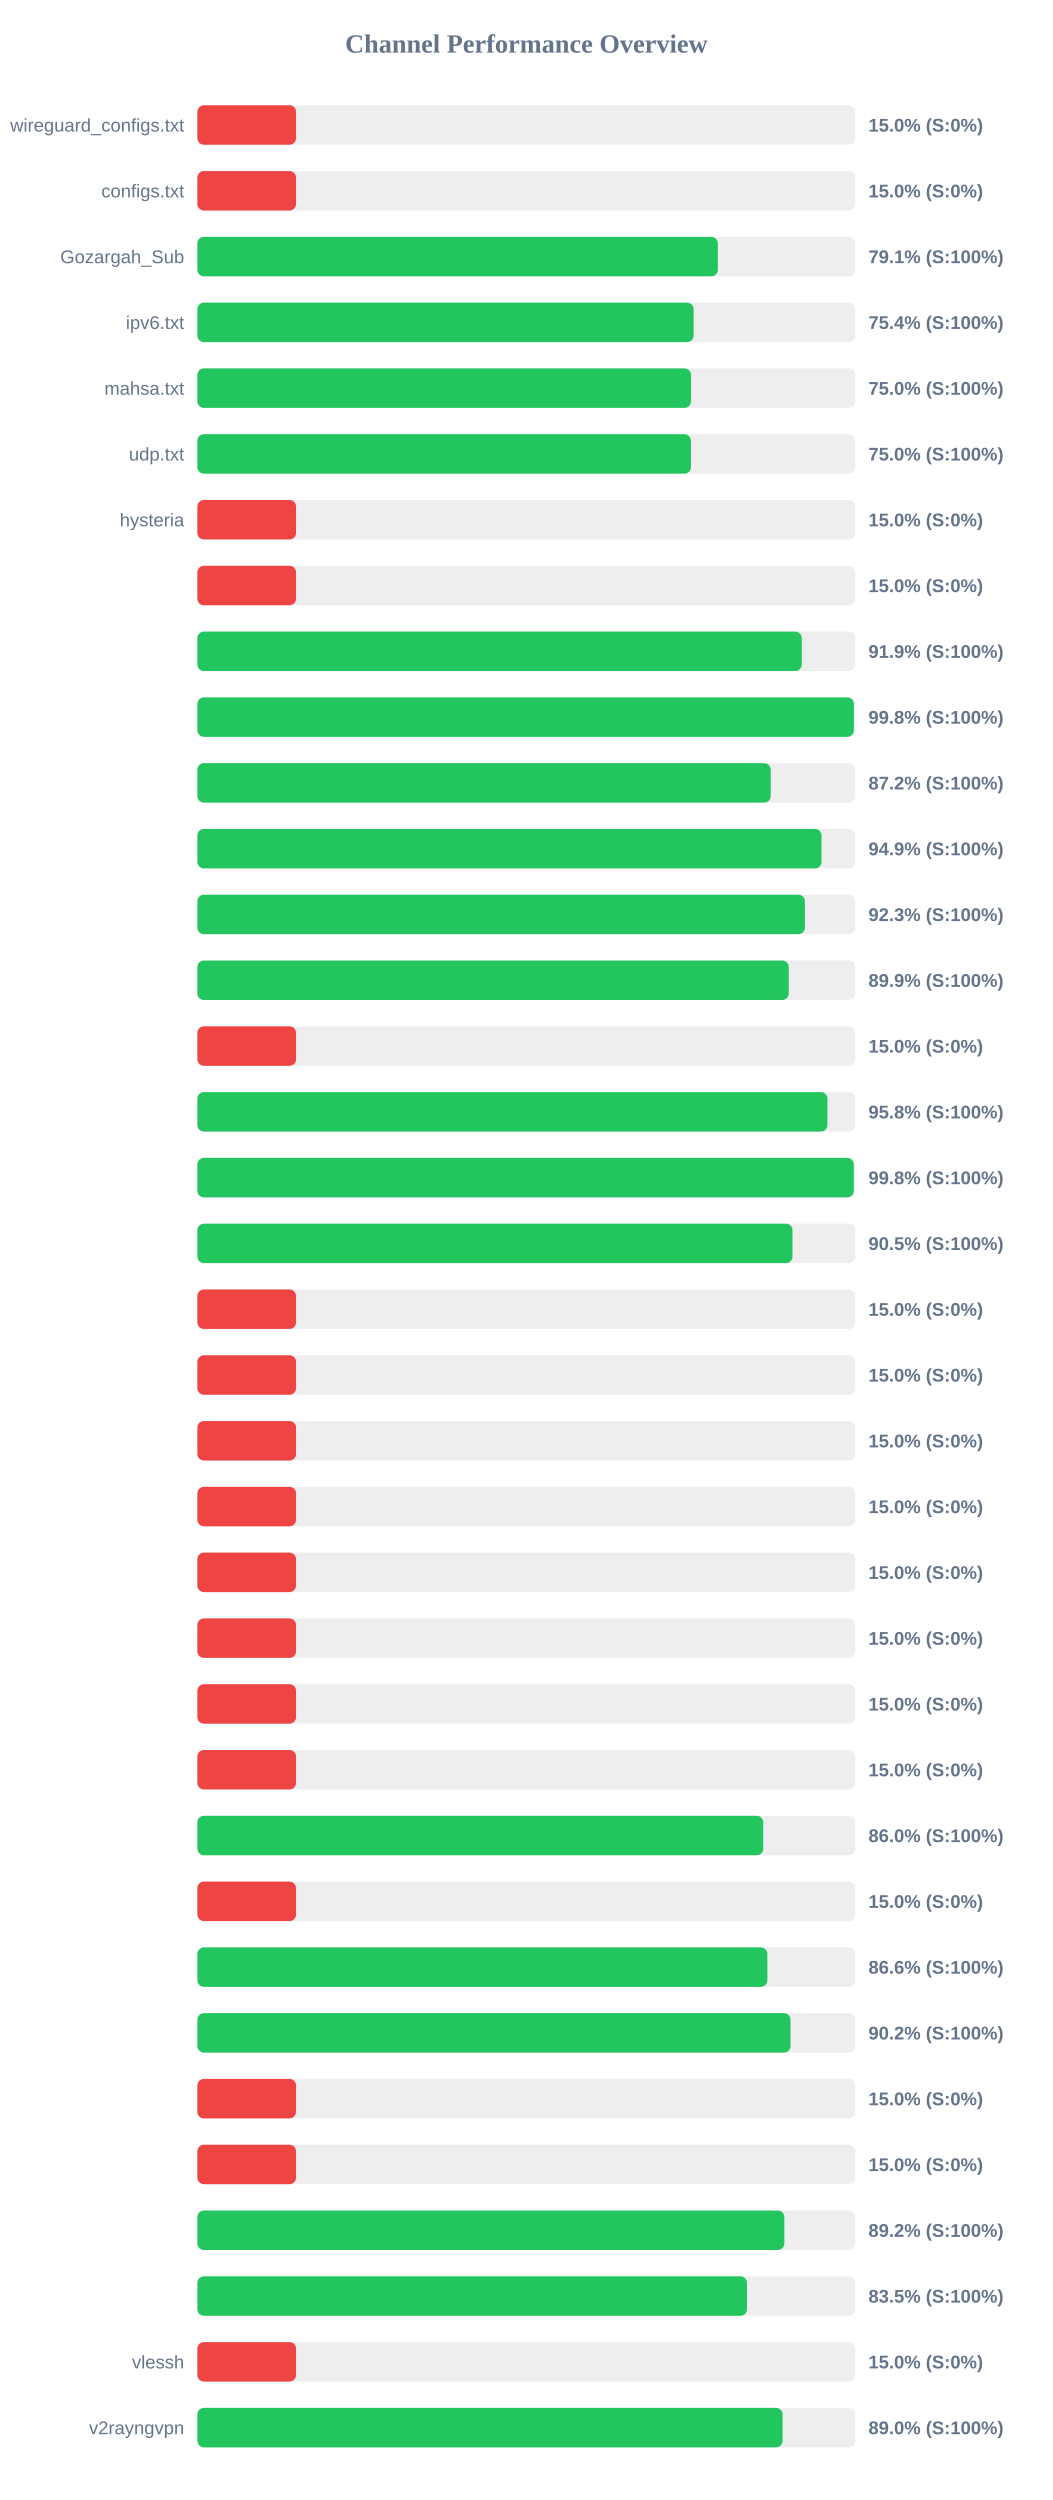
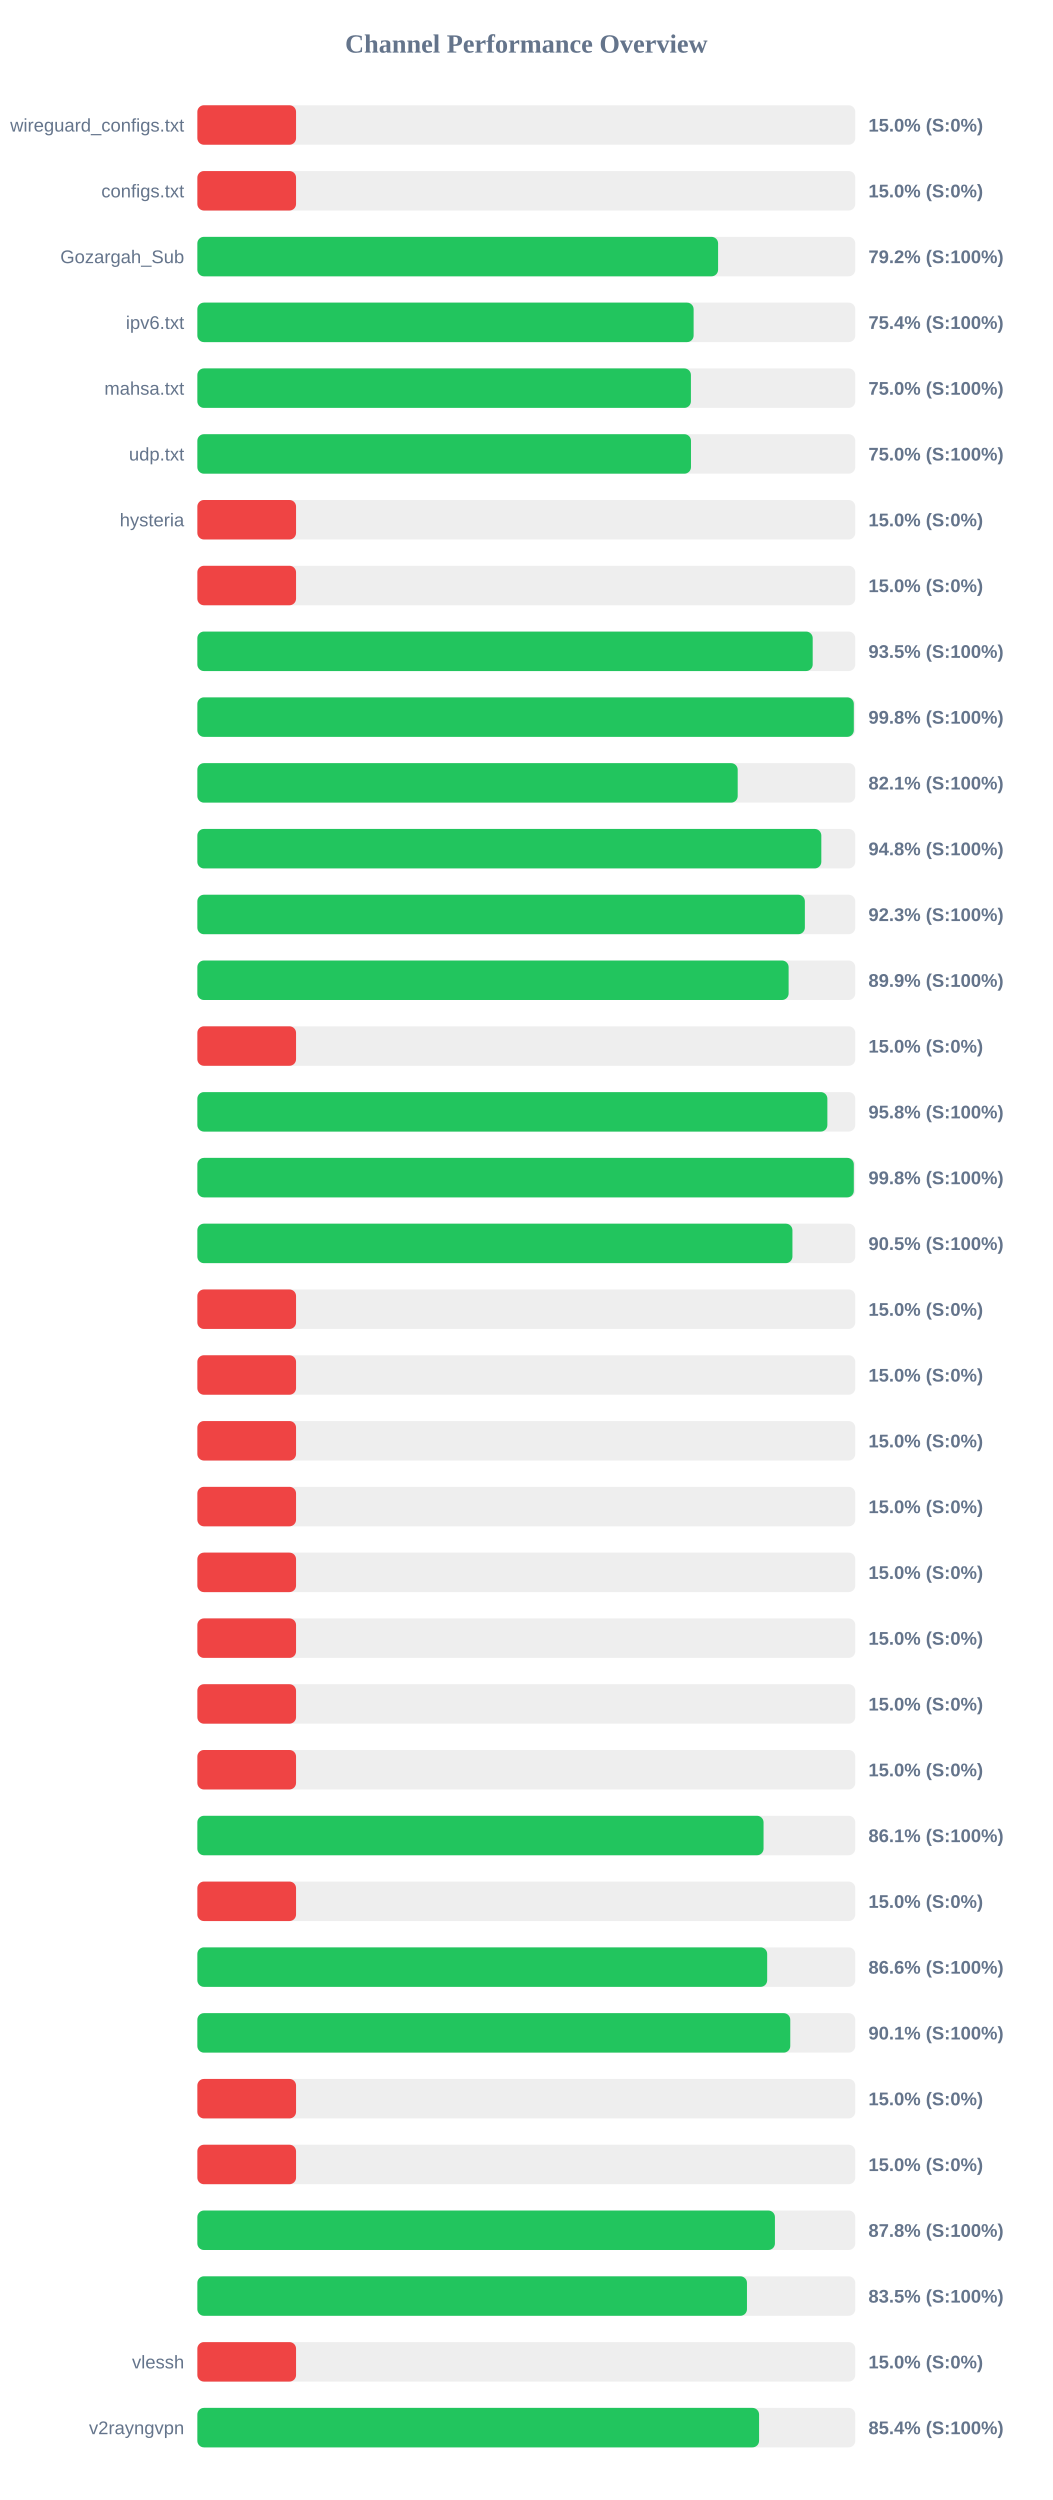
<svg xmlns="http://www.w3.org/2000/svg" width="800" height="1900" version="1.1">
  <style>
        .row { font: 14px Arial; fill: #64748b; }
        .score { font: bold 14px Arial; fill: #64748b; }
    </style>
  <text x="400" y="40" text-anchor="middle" font-size="20px" font-weight="bold" fill="#64748b">Channel Performance Overview</text>
  <rect x="150" y="80" width="500" height="30" fill="#eee" rx="5" />
  <rect x="150" y="80" width="75.0" height="30" fill="#ef4444" rx="5" />
  <text x="140" y="100" text-anchor="end" class="row">wireguard_configs.txt</text>
  <text x="660" y="100" text-anchor="start" class="score">15.0% (S:0%)</text>
  <rect x="150" y="130" width="500" height="30" fill="#eee" rx="5" />
  <rect x="150" y="130" width="75.0" height="30" fill="#ef4444" rx="5" />
  <text x="140" y="150" text-anchor="end" class="row">configs.txt</text>
  <text x="660" y="150" text-anchor="start" class="score">15.0% (S:0%)</text>
  <rect x="150" y="180" width="500" height="30" fill="#eee" rx="5" />
-   <rect x="150" y="180" width="395.55" height="30" fill="#22c55e" rx="5" />
+   <rect x="150" y="180" width="395.75" height="30" fill="#22c55e" rx="5" />
  <text x="140" y="200" text-anchor="end" class="row">Gozargah_Sub</text>
-   <text x="660" y="200" text-anchor="start" class="score">79.1% (S:100%)</text>
+   <text x="660" y="200" text-anchor="start" class="score">79.2% (S:100%)</text>
  <rect x="150" y="230" width="500" height="30" fill="#eee" rx="5" />
  <rect x="150" y="230" width="377.15" height="30" fill="#22c55e" rx="5" />
  <text x="140" y="250" text-anchor="end" class="row">ipv6.txt</text>
  <text x="660" y="250" text-anchor="start" class="score">75.4% (S:100%)</text>
  <rect x="150" y="280" width="500" height="30" fill="#eee" rx="5" />
-   <rect x="150" y="280" width="375.15" height="30" fill="#22c55e" rx="5" />
+   <rect x="150" y="280" width="375.1" height="30" fill="#22c55e" rx="5" />
  <text x="140" y="300" text-anchor="end" class="row">mahsa.txt</text>
  <text x="660" y="300" text-anchor="start" class="score">75.0% (S:100%)</text>
  <rect x="150" y="330" width="500" height="30" fill="#eee" rx="5" />
-   <rect x="150" y="330" width="375.1" height="30" fill="#22c55e" rx="5" />
+   <rect x="150" y="330" width="375.15" height="30" fill="#22c55e" rx="5" />
  <text x="140" y="350" text-anchor="end" class="row">udp.txt</text>
  <text x="660" y="350" text-anchor="start" class="score">75.0% (S:100%)</text>
  <rect x="150" y="380" width="500" height="30" fill="#eee" rx="5" />
  <rect x="150" y="380" width="75.0" height="30" fill="#ef4444" rx="5" />
  <text x="140" y="400" text-anchor="end" class="row">hysteria</text>
  <text x="660" y="400" text-anchor="start" class="score">15.0% (S:0%)</text>
  <rect x="150" y="430" width="500" height="30" fill="#eee" rx="5" />
  <rect x="150" y="430" width="75.0" height="30" fill="#ef4444" rx="5" />
  <text x="140" y="450" text-anchor="end" class="row" />
  <text x="660" y="450" text-anchor="start" class="score">15.0% (S:0%)</text>
  <rect x="150" y="480" width="500" height="30" fill="#eee" rx="5" />
-   <rect x="150" y="480" width="459.35" height="30" fill="#22c55e" rx="5" />
+   <rect x="150" y="480" width="467.65" height="30" fill="#22c55e" rx="5" />
  <text x="140" y="500" text-anchor="end" class="row" />
-   <text x="660" y="500" text-anchor="start" class="score">91.9% (S:100%)</text>
+   <text x="660" y="500" text-anchor="start" class="score">93.5% (S:100%)</text>
  <rect x="150" y="530" width="500" height="30" fill="#eee" rx="5" />
-   <rect x="150" y="530" width="498.95" height="30" fill="#22c55e" rx="5" />
+   <rect x="150" y="530" width="498.9" height="30" fill="#22c55e" rx="5" />
  <text x="140" y="550" text-anchor="end" class="row" />
  <text x="660" y="550" text-anchor="start" class="score">99.8% (S:100%)</text>
  <rect x="150" y="580" width="500" height="30" fill="#eee" rx="5" />
-   <rect x="150" y="580" width="435.75" height="30" fill="#22c55e" rx="5" />
+   <rect x="150" y="580" width="410.65" height="30" fill="#22c55e" rx="5" />
  <text x="140" y="600" text-anchor="end" class="row" />
-   <text x="660" y="600" text-anchor="start" class="score">87.2% (S:100%)</text>
+   <text x="660" y="600" text-anchor="start" class="score">82.1% (S:100%)</text>
  <rect x="150" y="630" width="500" height="30" fill="#eee" rx="5" />
-   <rect x="150" y="630" width="474.35" height="30" fill="#22c55e" rx="5" />
+   <rect x="150" y="630" width="474.2" height="30" fill="#22c55e" rx="5" />
  <text x="140" y="650" text-anchor="end" class="row" />
-   <text x="660" y="650" text-anchor="start" class="score">94.9% (S:100%)</text>
+   <text x="660" y="650" text-anchor="start" class="score">94.8% (S:100%)</text>
  <rect x="150" y="680" width="500" height="30" fill="#eee" rx="5" />
-   <rect x="150" y="680" width="461.75" height="30" fill="#22c55e" rx="5" />
+   <rect x="150" y="680" width="461.7" height="30" fill="#22c55e" rx="5" />
  <text x="140" y="700" text-anchor="end" class="row" />
  <text x="660" y="700" text-anchor="start" class="score">92.3% (S:100%)</text>
  <rect x="150" y="730" width="500" height="30" fill="#eee" rx="5" />
-   <rect x="150" y="730" width="449.45" height="30" fill="#22c55e" rx="5" />
+   <rect x="150" y="730" width="449.35" height="30" fill="#22c55e" rx="5" />
  <text x="140" y="750" text-anchor="end" class="row" />
  <text x="660" y="750" text-anchor="start" class="score">89.9% (S:100%)</text>
  <rect x="150" y="780" width="500" height="30" fill="#eee" rx="5" />
  <rect x="150" y="780" width="75.0" height="30" fill="#ef4444" rx="5" />
  <text x="140" y="800" text-anchor="end" class="row" />
  <text x="660" y="800" text-anchor="start" class="score">15.0% (S:0%)</text>
  <rect x="150" y="830" width="500" height="30" fill="#eee" rx="5" />
-   <rect x="150" y="830" width="478.85" height="30" fill="#22c55e" rx="5" />
+   <rect x="150" y="830" width="478.8" height="30" fill="#22c55e" rx="5" />
  <text x="140" y="850" text-anchor="end" class="row" />
  <text x="660" y="850" text-anchor="start" class="score">95.8% (S:100%)</text>
  <rect x="150" y="880" width="500" height="30" fill="#eee" rx="5" />
  <rect x="150" y="880" width="498.9" height="30" fill="#22c55e" rx="5" />
  <text x="140" y="900" text-anchor="end" class="row" />
  <text x="660" y="900" text-anchor="start" class="score">99.8% (S:100%)</text>
  <rect x="150" y="930" width="500" height="30" fill="#eee" rx="5" />
-   <rect x="150" y="930" width="452.3" height="30" fill="#22c55e" rx="5" />
+   <rect x="150" y="930" width="452.25" height="30" fill="#22c55e" rx="5" />
  <text x="140" y="950" text-anchor="end" class="row" />
  <text x="660" y="950" text-anchor="start" class="score">90.5% (S:100%)</text>
  <rect x="150" y="980" width="500" height="30" fill="#eee" rx="5" />
  <rect x="150" y="980" width="75.0" height="30" fill="#ef4444" rx="5" />
  <text x="140" y="1000" text-anchor="end" class="row" />
  <text x="660" y="1000" text-anchor="start" class="score">15.0% (S:0%)</text>
  <rect x="150" y="1030" width="500" height="30" fill="#eee" rx="5" />
  <rect x="150" y="1030" width="75.0" height="30" fill="#ef4444" rx="5" />
  <text x="140" y="1050" text-anchor="end" class="row" />
  <text x="660" y="1050" text-anchor="start" class="score">15.0% (S:0%)</text>
  <rect x="150" y="1080" width="500" height="30" fill="#eee" rx="5" />
  <rect x="150" y="1080" width="75.0" height="30" fill="#ef4444" rx="5" />
  <text x="140" y="1100" text-anchor="end" class="row" />
  <text x="660" y="1100" text-anchor="start" class="score">15.0% (S:0%)</text>
  <rect x="150" y="1130" width="500" height="30" fill="#eee" rx="5" />
  <rect x="150" y="1130" width="75.0" height="30" fill="#ef4444" rx="5" />
  <text x="140" y="1150" text-anchor="end" class="row" />
  <text x="660" y="1150" text-anchor="start" class="score">15.0% (S:0%)</text>
  <rect x="150" y="1180" width="500" height="30" fill="#eee" rx="5" />
  <rect x="150" y="1180" width="75.0" height="30" fill="#ef4444" rx="5" />
  <text x="140" y="1200" text-anchor="end" class="row" />
  <text x="660" y="1200" text-anchor="start" class="score">15.0% (S:0%)</text>
  <rect x="150" y="1230" width="500" height="30" fill="#eee" rx="5" />
  <rect x="150" y="1230" width="75.0" height="30" fill="#ef4444" rx="5" />
  <text x="140" y="1250" text-anchor="end" class="row" />
  <text x="660" y="1250" text-anchor="start" class="score">15.0% (S:0%)</text>
  <rect x="150" y="1280" width="500" height="30" fill="#eee" rx="5" />
  <rect x="150" y="1280" width="75.0" height="30" fill="#ef4444" rx="5" />
  <text x="140" y="1300" text-anchor="end" class="row" />
  <text x="660" y="1300" text-anchor="start" class="score">15.0% (S:0%)</text>
  <rect x="150" y="1330" width="500" height="30" fill="#eee" rx="5" />
  <rect x="150" y="1330" width="75.0" height="30" fill="#ef4444" rx="5" />
  <text x="140" y="1350" text-anchor="end" class="row" />
  <text x="660" y="1350" text-anchor="start" class="score">15.0% (S:0%)</text>
  <rect x="150" y="1380" width="500" height="30" fill="#eee" rx="5" />
-   <rect x="150" y="1380" width="430.05" height="30" fill="#22c55e" rx="5" />
+   <rect x="150" y="1380" width="430.3" height="30" fill="#22c55e" rx="5" />
  <text x="140" y="1400" text-anchor="end" class="row" />
-   <text x="660" y="1400" text-anchor="start" class="score">86.0% (S:100%)</text>
+   <text x="660" y="1400" text-anchor="start" class="score">86.1% (S:100%)</text>
  <rect x="150" y="1430" width="500" height="30" fill="#eee" rx="5" />
  <rect x="150" y="1430" width="75.0" height="30" fill="#ef4444" rx="5" />
  <text x="140" y="1450" text-anchor="end" class="row" />
  <text x="660" y="1450" text-anchor="start" class="score">15.0% (S:0%)</text>
  <rect x="150" y="1480" width="500" height="30" fill="#eee" rx="5" />
-   <rect x="150" y="1480" width="433.2" height="30" fill="#22c55e" rx="5" />
+   <rect x="150" y="1480" width="433.05" height="30" fill="#22c55e" rx="5" />
  <text x="140" y="1500" text-anchor="end" class="row" />
  <text x="660" y="1500" text-anchor="start" class="score">86.6% (S:100%)</text>
  <rect x="150" y="1530" width="500" height="30" fill="#eee" rx="5" />
-   <rect x="150" y="1530" width="450.8" height="30" fill="#22c55e" rx="5" />
+   <rect x="150" y="1530" width="450.6" height="30" fill="#22c55e" rx="5" />
  <text x="140" y="1550" text-anchor="end" class="row" />
-   <text x="660" y="1550" text-anchor="start" class="score">90.2% (S:100%)</text>
+   <text x="660" y="1550" text-anchor="start" class="score">90.1% (S:100%)</text>
  <rect x="150" y="1580" width="500" height="30" fill="#eee" rx="5" />
  <rect x="150" y="1580" width="75.0" height="30" fill="#ef4444" rx="5" />
  <text x="140" y="1600" text-anchor="end" class="row" />
  <text x="660" y="1600" text-anchor="start" class="score">15.0% (S:0%)</text>
  <rect x="150" y="1630" width="500" height="30" fill="#eee" rx="5" />
  <rect x="150" y="1630" width="75.0" height="30" fill="#ef4444" rx="5" />
  <text x="140" y="1650" text-anchor="end" class="row" />
  <text x="660" y="1650" text-anchor="start" class="score">15.0% (S:0%)</text>
  <rect x="150" y="1680" width="500" height="30" fill="#eee" rx="5" />
-   <rect x="150" y="1680" width="446.1" height="30" fill="#22c55e" rx="5" />
+   <rect x="150" y="1680" width="438.95" height="30" fill="#22c55e" rx="5" />
  <text x="140" y="1700" text-anchor="end" class="row" />
-   <text x="660" y="1700" text-anchor="start" class="score">89.2% (S:100%)</text>
+   <text x="660" y="1700" text-anchor="start" class="score">87.8% (S:100%)</text>
  <rect x="150" y="1730" width="500" height="30" fill="#eee" rx="5" />
  <rect x="150" y="1730" width="417.7" height="30" fill="#22c55e" rx="5" />
  <text x="140" y="1750" text-anchor="end" class="row" />
  <text x="660" y="1750" text-anchor="start" class="score">83.5% (S:100%)</text>
  <rect x="150" y="1780" width="500" height="30" fill="#eee" rx="5" />
  <rect x="150" y="1780" width="75.0" height="30" fill="#ef4444" rx="5" />
  <text x="140" y="1800" text-anchor="end" class="row">vlessh</text>
  <text x="660" y="1800" text-anchor="start" class="score">15.0% (S:0%)</text>
  <rect x="150" y="1830" width="500" height="30" fill="#eee" rx="5" />
-   <rect x="150" y="1830" width="444.75" height="30" fill="#22c55e" rx="5" />
+   <rect x="150" y="1830" width="426.9" height="30" fill="#22c55e" rx="5" />
  <text x="140" y="1850" text-anchor="end" class="row">v2rayngvpn</text>
-   <text x="660" y="1850" text-anchor="start" class="score">89.0% (S:100%)</text>
+   <text x="660" y="1850" text-anchor="start" class="score">85.4% (S:100%)</text>
</svg>
